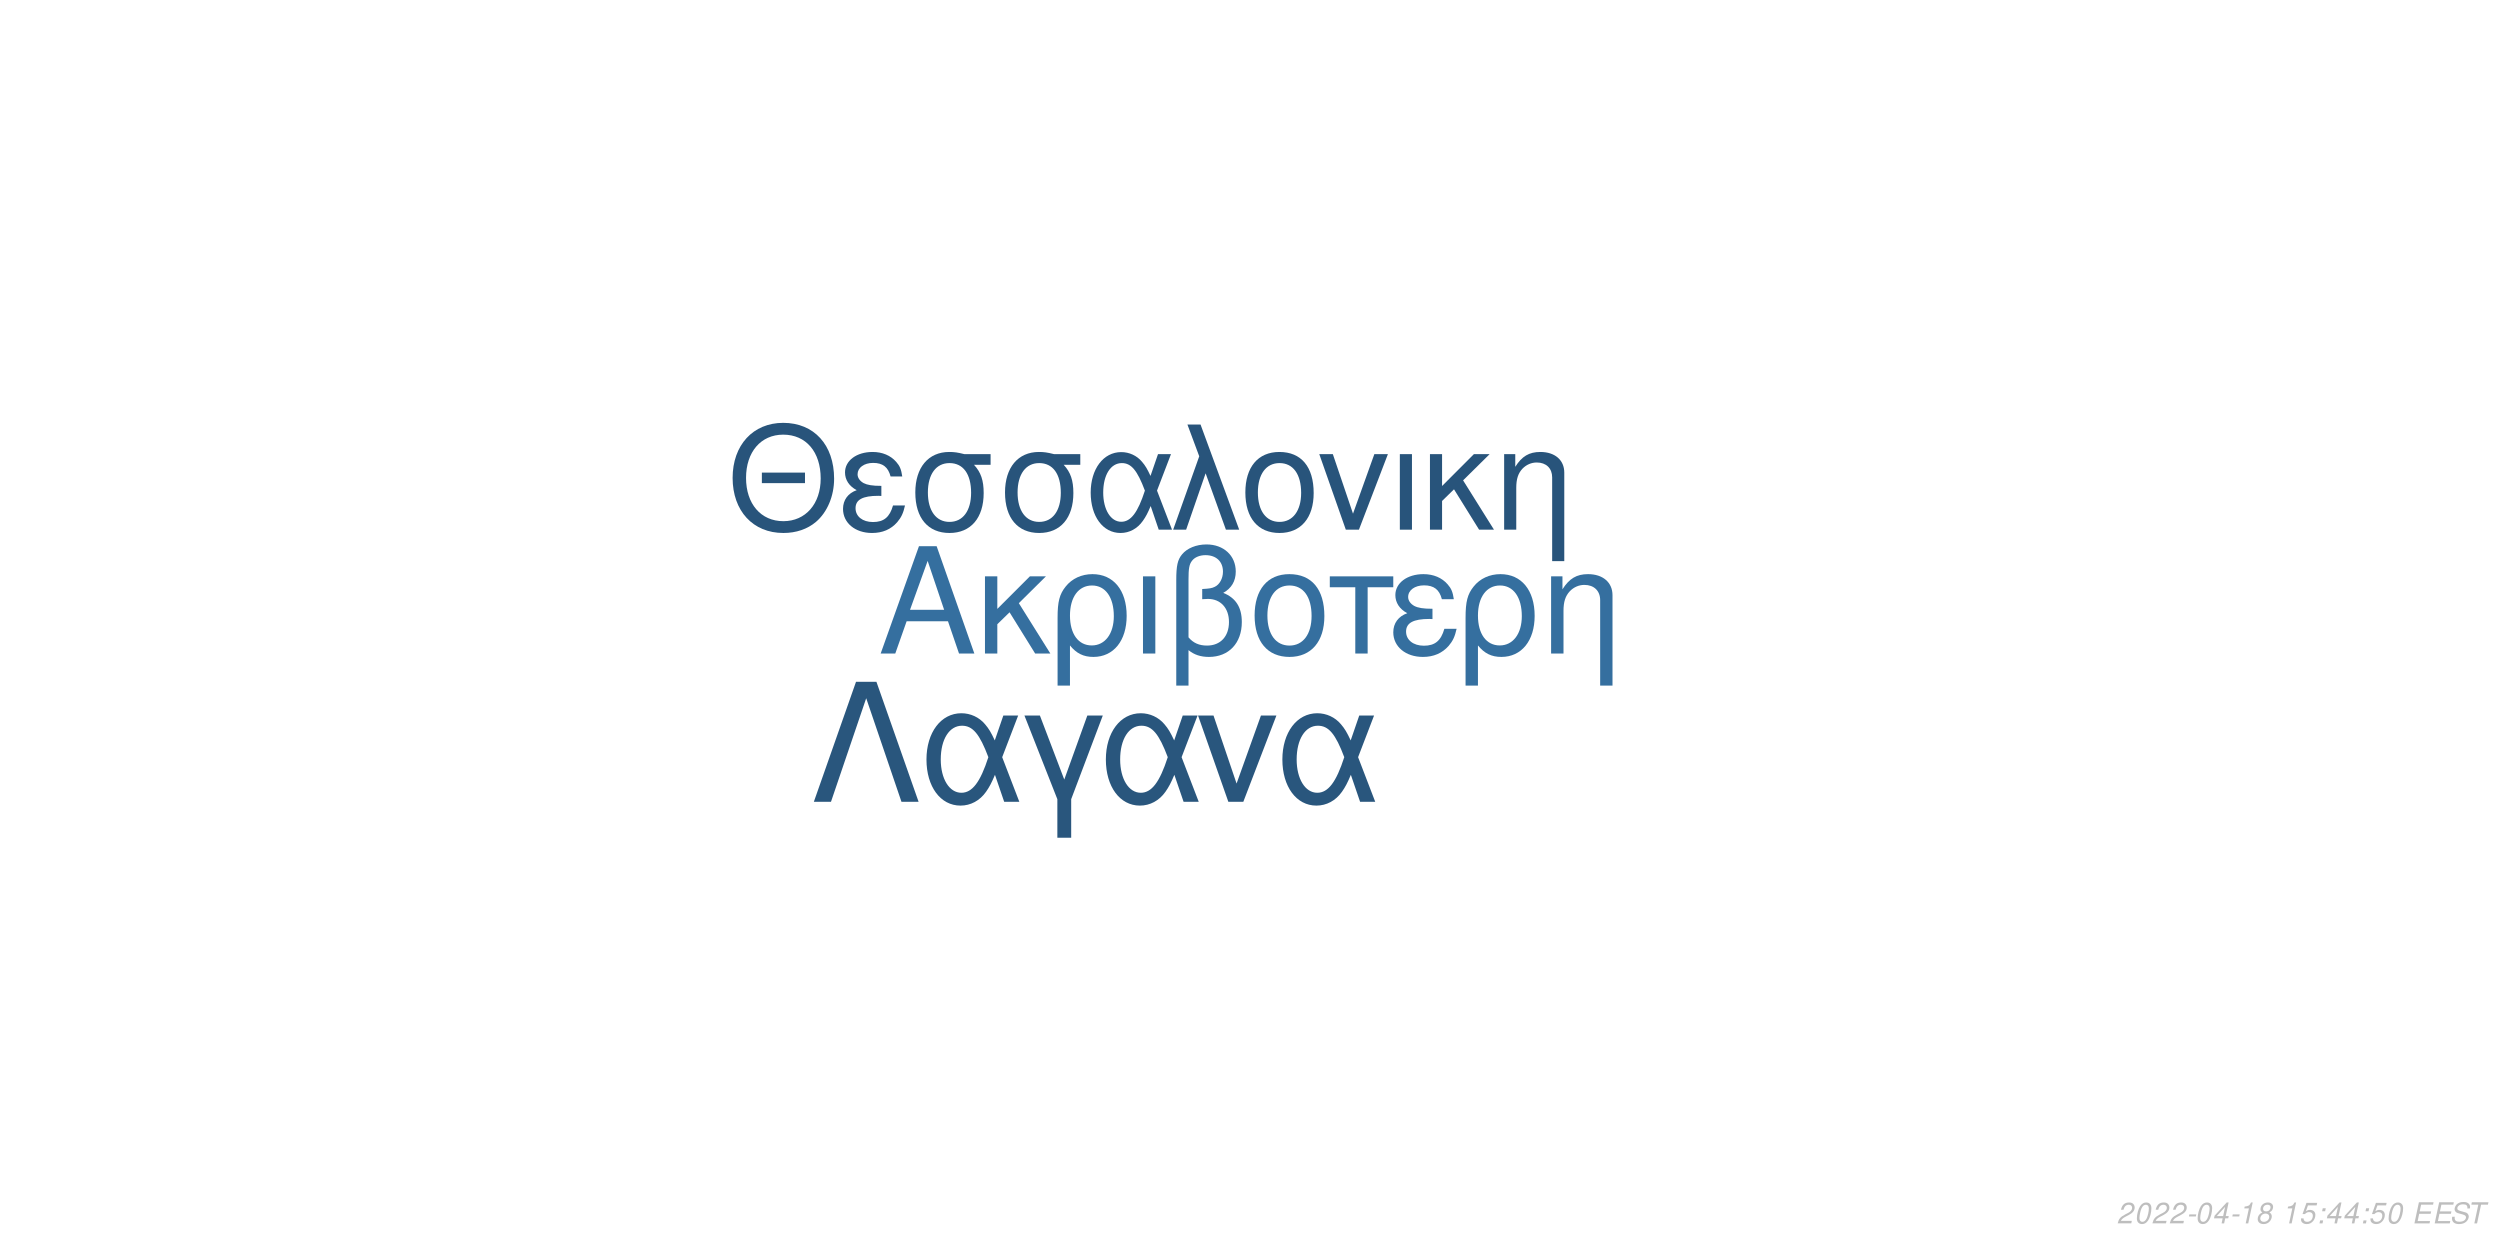
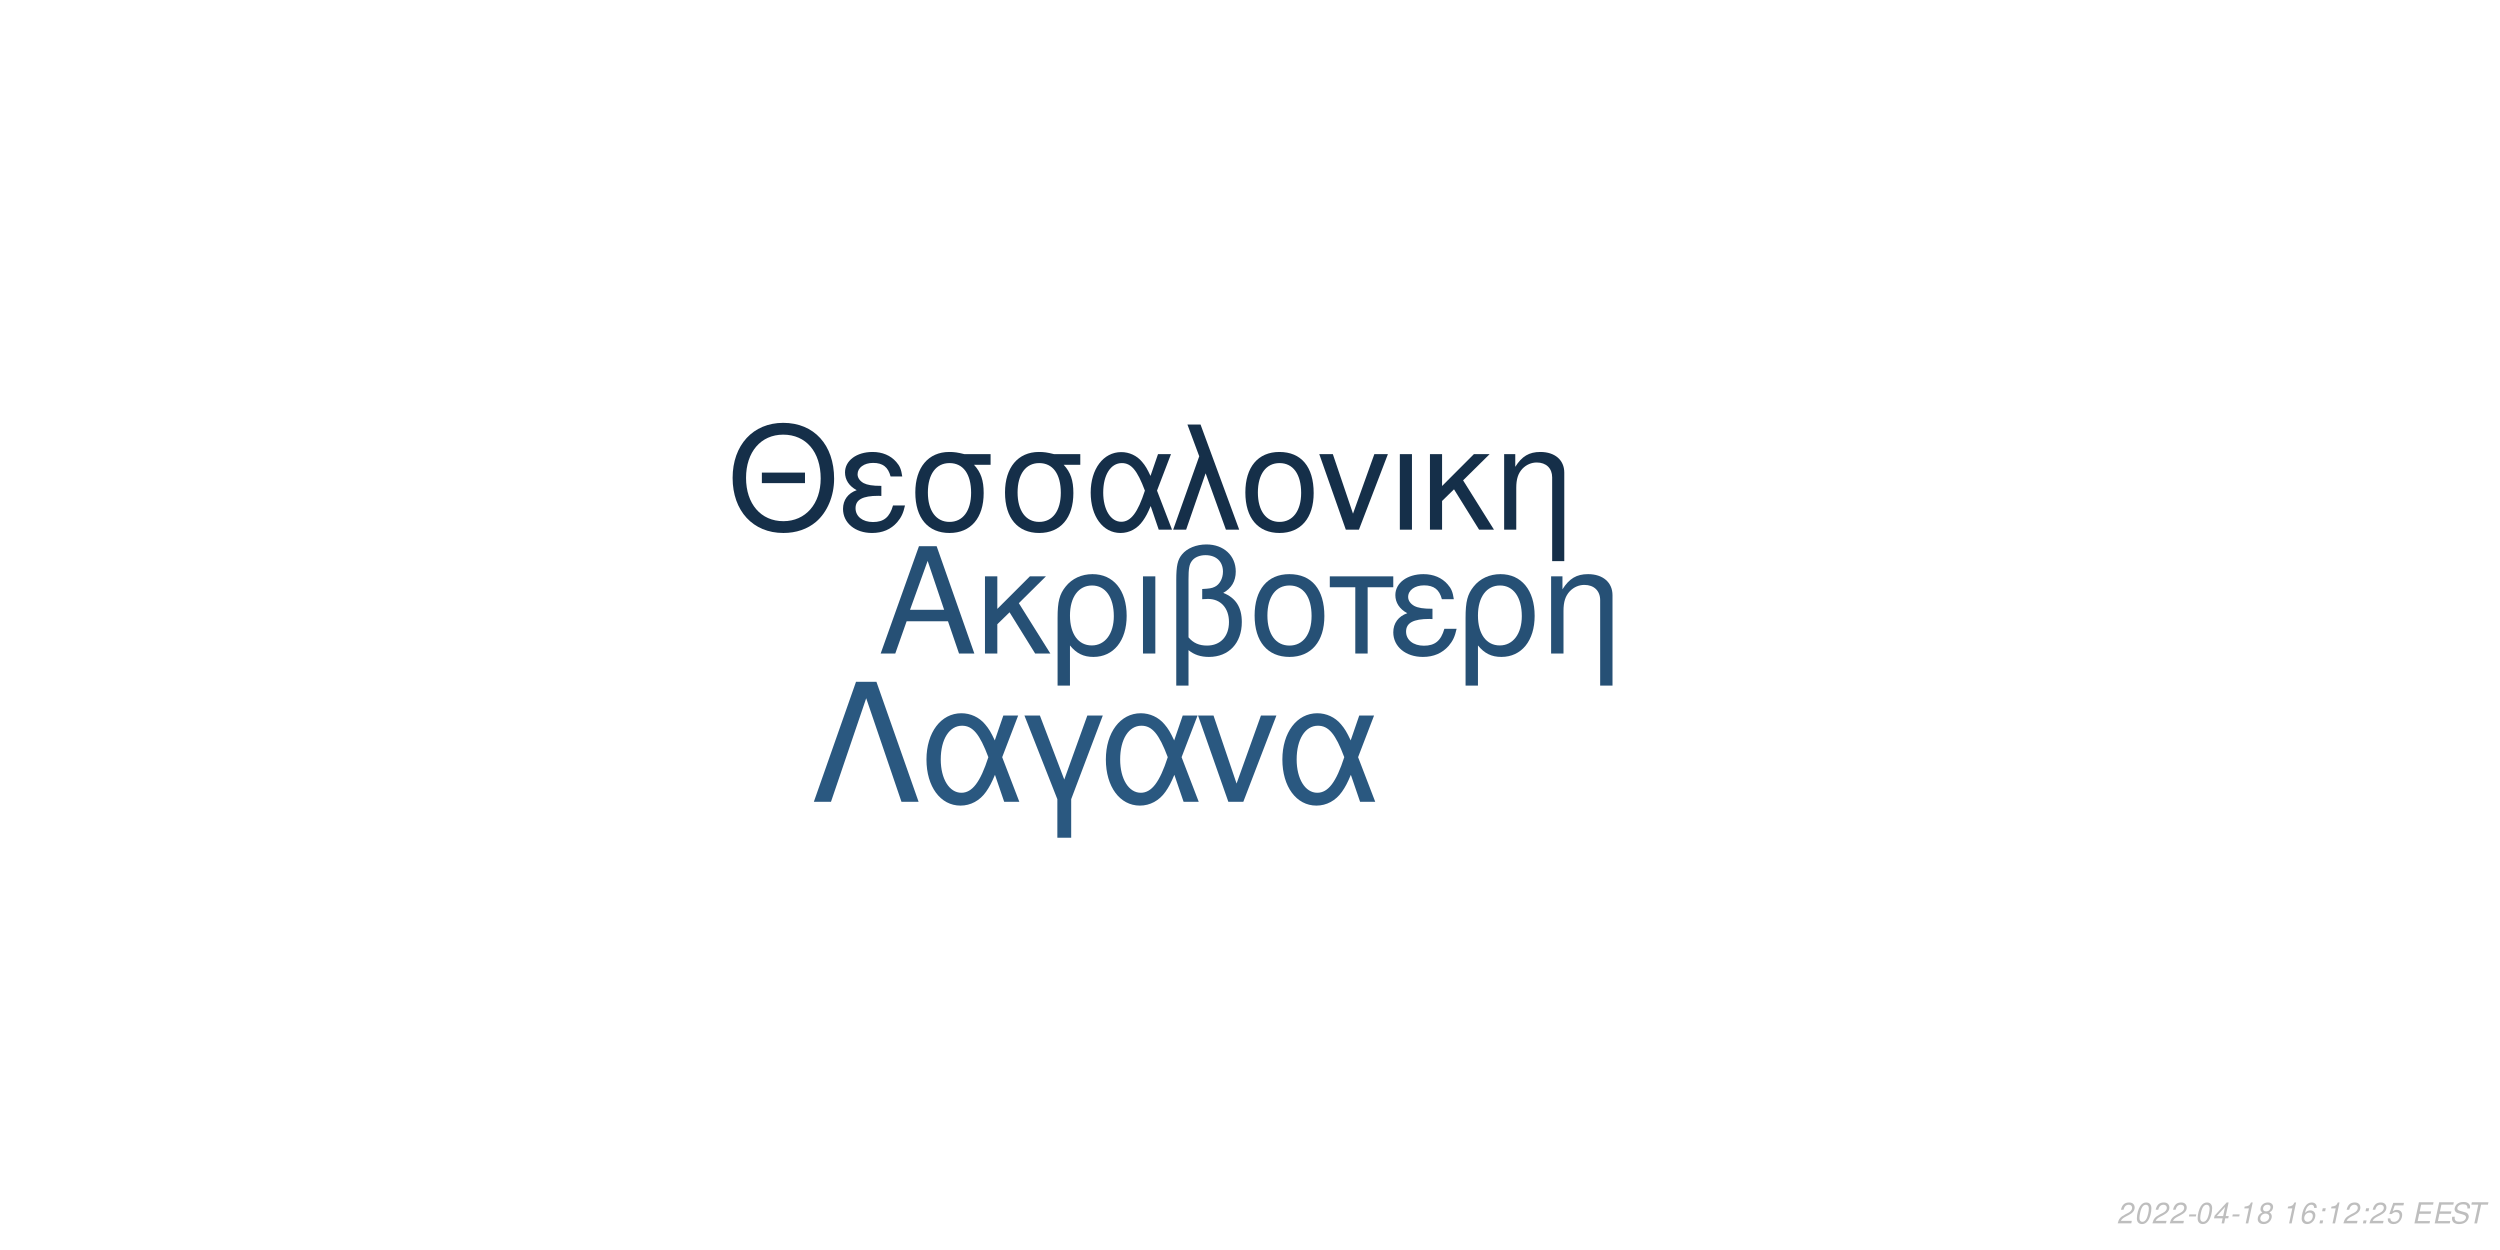
<svg xmlns="http://www.w3.org/2000/svg" xmlns:xlink="http://www.w3.org/1999/xlink" width="864pt" height="432pt" viewBox="0 0 864 432" version="1.1">
  <defs>
    <g>
      <symbol overflow="visible" id="glyph0-0">
        <path style="stroke:none;" d="" />
      </symbol>
      <symbol overflow="visible" id="glyph0-1">
        <path style="stroke:none;" d="M 24.125 -11.141 L 27.938 0 L 33.234 0 L 20.203 -37.094 L 14.094 -37.094 L 0.859 0 L 5.906 0 L 9.828 -11.141 Z M 22.797 -15.109 L 11 -15.109 L 17.094 -32.016 Z M 22.797 -15.109 " />
      </symbol>
      <symbol overflow="visible" id="glyph0-2">
        <path style="stroke:none;" d="M 7.172 -15.422 L 7.172 -26.672 L 2.906 -26.672 L 2.906 0 L 7.172 0 L 7.172 -10.125 L 11.406 -14.25 L 20.25 0 L 25.5 0 L 14.609 -17.406 L 23.969 -26.672 L 18.422 -26.672 Z M 7.172 -15.422 " />
      </symbol>
      <symbol overflow="visible" id="glyph0-3">
        <path style="stroke:none;" d="M 3 11.094 L 7.281 11.094 L 7.281 -2.797 C 9.516 -0.047 11.953 1.172 15.375 1.172 C 22.344 1.172 26.875 -4.422 26.875 -13.031 C 26.875 -21.891 22.297 -27.438 15.062 -27.438 C 11.297 -27.438 7.984 -25.906 5.797 -23.156 C 3.672 -20.516 3 -17.969 3 -12.359 Z M 14.906 -23.516 C 19.547 -23.516 22.438 -19.438 22.438 -12.922 C 22.438 -6.812 19.391 -2.797 14.812 -2.797 C 10.172 -2.797 7.281 -6.766 7.281 -13.125 C 7.281 -19.484 10.234 -23.516 14.906 -23.516 Z M 14.906 -23.516 " />
      </symbol>
      <symbol overflow="visible" id="glyph0-4">
        <path style="stroke:none;" d="M 3.516 0 L 7.781 0 L 7.781 -26.672 L 3.516 -26.672 Z M 3.516 0 " />
      </symbol>
      <symbol overflow="visible" id="glyph0-5">
        <path style="stroke:none;" d="M 4.016 11.094 L 8.25 11.094 L 8.25 -1.172 C 10.172 0.406 12.422 1.172 15.312 1.172 C 22.188 1.172 26.672 -3.609 26.672 -10.891 C 26.672 -15.984 24.578 -19.234 20.25 -20.969 C 23.109 -22.547 24.578 -25.031 24.578 -28.344 C 24.578 -33.844 20.406 -37.703 14.453 -37.703 C 10.938 -37.703 7.734 -36.391 6 -34.25 C 4.484 -32.422 4.016 -30.328 4.016 -25.391 Z M 8.25 -25.656 C 8.25 -29.359 8.5 -30.844 9.469 -32.062 C 10.375 -33.281 12.156 -34 14.094 -34 C 17.812 -34 20.156 -31.812 20.156 -28.297 C 20.156 -25.953 18.984 -23.812 17.297 -23.047 C 16.281 -22.547 15.469 -22.438 12.984 -22.297 L 12.984 -18.781 C 13.734 -18.828 14.344 -18.875 14.969 -18.875 C 19.344 -18.875 22.234 -15.719 22.234 -10.891 C 22.234 -5.906 19.281 -2.75 14.656 -2.75 C 11.953 -2.75 9.922 -3.609 8.25 -5.594 Z M 8.25 -25.656 " />
      </symbol>
      <symbol overflow="visible" id="glyph0-6">
        <path style="stroke:none;" d="M 14.094 -27.438 C 6.562 -27.438 2.094 -22.094 2.094 -13.125 C 2.094 -4.125 6.562 1.172 14.141 1.172 C 21.672 1.172 26.203 -4.172 26.203 -12.922 C 26.203 -22.188 21.828 -27.438 14.094 -27.438 Z M 14.141 -23.516 C 18.938 -23.516 21.781 -19.594 21.781 -12.984 C 21.781 -6.672 18.828 -2.75 14.141 -2.75 C 9.422 -2.75 6.516 -6.672 6.516 -13.125 C 6.516 -19.594 9.422 -23.516 14.141 -23.516 Z M 14.141 -23.516 " />
      </symbol>
      <symbol overflow="visible" id="glyph0-7">
        <path style="stroke:none;" d="M 7.891 0 L 12.156 0 L 12.156 -22.906 L 21.016 -22.906 L 21.016 -26.672 L -0.922 -26.672 L -0.922 -22.906 L 7.891 -22.906 Z M 7.891 0 " />
      </symbol>
      <symbol overflow="visible" id="glyph0-8">
        <path style="stroke:none;" d="M 14.562 -15.469 C 11.344 -15.469 9.562 -15.781 8.297 -16.438 C 6.922 -17.203 6.156 -18.328 6.156 -19.547 C 6.156 -21.891 8.453 -23.562 11.656 -23.562 C 15.062 -23.562 16.953 -22.094 17.812 -18.781 L 21.938 -18.781 C 21.578 -21.266 21.062 -22.5 19.797 -23.922 C 17.812 -26.203 14.906 -27.438 11.453 -27.438 C 5.797 -27.438 1.734 -24.375 1.734 -20.203 C 1.734 -17.609 3.156 -15.375 5.859 -13.938 C 2.797 -12.875 1.016 -10.484 1.016 -7.328 C 1.016 -2.391 5.297 1.172 11.25 1.172 C 14.969 1.172 17.906 -0.109 20.156 -2.641 C 21.578 -4.328 22.297 -5.797 22.906 -8.547 L 18.672 -8.547 C 17.5 -4.422 15.422 -2.703 11.609 -2.703 C 7.938 -2.703 5.438 -4.688 5.438 -7.578 C 5.438 -10.578 7.938 -11.953 13.484 -11.953 C 13.641 -11.953 14.094 -11.953 14.562 -11.906 Z M 14.562 -15.469 " />
      </symbol>
      <symbol overflow="visible" id="glyph0-9">
        <path style="stroke:none;" d="M 3.562 -26.672 L 3.562 0 L 7.844 0 L 7.844 -14.703 C 7.844 -17.906 8.5 -19.891 10.031 -21.531 C 11.406 -22.953 13.188 -23.719 15.062 -23.719 C 18.375 -23.719 20.516 -21.672 20.516 -18.469 L 20.516 11.094 L 24.781 11.094 L 24.781 -20.156 C 24.781 -24.578 21.469 -27.438 16.328 -27.438 C 12.359 -27.438 9.828 -25.906 7.484 -22.188 L 7.484 -26.672 Z M 3.562 -26.672 " />
      </symbol>
      <symbol overflow="visible" id="glyph1-0">
        <path style="stroke:none;" d="" />
      </symbol>
      <symbol overflow="visible" id="glyph1-1">
        <path style="stroke:none;" d="M 26.859 -19.734 L 11.953 -19.734 L 11.953 -16.094 L 26.859 -16.094 Z M 19.328 -36.922 C 8.922 -36.922 1.844 -29.25 1.844 -17.891 C 1.844 -6.484 8.875 1.141 19.391 1.141 C 23.812 1.141 27.703 -0.203 30.641 -2.688 C 34.578 -6.031 36.922 -11.656 36.922 -17.594 C 36.922 -29.297 30 -36.922 19.328 -36.922 Z M 19.328 -32.844 C 27.203 -32.844 32.281 -26.906 32.281 -17.688 C 32.281 -8.922 27.062 -2.938 19.391 -2.938 C 11.609 -2.938 6.484 -8.922 6.484 -17.891 C 6.484 -26.859 11.609 -32.844 19.328 -32.844 Z M 19.328 -32.844 " />
      </symbol>
      <symbol overflow="visible" id="glyph1-2">
        <path style="stroke:none;" d="M 14.25 -15.141 C 11.109 -15.141 9.375 -15.453 8.125 -16.094 C 6.781 -16.844 6.031 -17.938 6.031 -19.141 C 6.031 -21.422 8.266 -23.078 11.406 -23.078 C 14.75 -23.078 16.594 -21.625 17.438 -18.391 L 21.469 -18.391 C 21.125 -20.828 20.625 -22.031 19.391 -23.422 C 17.438 -25.656 14.594 -26.859 11.219 -26.859 C 5.688 -26.859 1.688 -23.875 1.688 -19.781 C 1.688 -17.234 3.094 -15.047 5.734 -13.656 C 2.734 -12.609 1 -10.266 1 -7.172 C 1 -2.344 5.188 1.141 11.016 1.141 C 14.656 1.141 17.547 -0.094 19.734 -2.594 C 21.125 -4.234 21.828 -5.688 22.422 -8.375 L 18.281 -8.375 C 17.141 -4.328 15.094 -2.641 11.359 -2.641 C 7.766 -2.641 5.328 -4.578 5.328 -7.422 C 5.328 -10.359 7.766 -11.703 13.203 -11.703 C 13.359 -11.703 13.797 -11.703 14.25 -11.656 Z M 14.25 -15.141 " />
      </symbol>
      <symbol overflow="visible" id="glyph1-3">
        <path style="stroke:none;" d="M 29 -26.109 L 19.938 -26.109 C 17.594 -26.703 16.438 -26.859 14.703 -26.859 C 7.469 -26.859 2.984 -21.469 2.984 -12.859 C 2.984 -4.031 7.375 1.141 14.797 1.141 C 22.172 1.141 26.609 -4.078 26.609 -12.656 C 26.609 -17.047 25.656 -19.828 23.266 -22.422 L 29 -22.422 Z M 14.797 -23.016 C 19.531 -23.016 22.266 -19.234 22.266 -12.75 C 22.266 -6.531 19.438 -2.688 14.797 -2.688 C 10.172 -2.688 7.328 -6.531 7.328 -12.859 C 7.328 -19.188 10.172 -23.016 14.797 -23.016 Z M 14.797 -23.016 " />
      </symbol>
      <symbol overflow="visible" id="glyph1-4">
        <path style="stroke:none;" d="M 29.344 -26.109 L 24.859 -26.109 L 22.266 -18.578 C 21.125 -21.031 20.484 -22.125 19.328 -23.469 C 17.547 -25.609 14.906 -26.812 12.156 -26.812 C 5.984 -26.812 1.594 -20.984 1.594 -12.812 C 1.594 -4.578 5.828 1.141 11.906 1.141 C 14.953 1.141 17.734 -0.344 19.625 -3.047 C 20.672 -4.531 21.281 -5.688 22.328 -8.172 L 25.109 0 L 29.703 0 L 24.516 -13.5 Z M 20.328 -13.5 C 17.891 -5.922 15.453 -2.734 12.156 -2.734 C 8.516 -2.734 5.922 -6.922 5.922 -12.812 C 5.922 -18.938 8.516 -23.016 12.359 -23.016 C 15.594 -23.016 17.688 -20.531 20.328 -13.5 Z M 20.328 -13.5 " />
      </symbol>
      <symbol overflow="visible" id="glyph1-5">
        <path style="stroke:none;" d="M 1.094 0 L 5.578 0 L 12.312 -19.484 L 19.328 0 L 23.922 0 L 10.562 -36.328 L 6.031 -36.328 L 10.109 -25.359 Z M 1.094 0 " />
      </symbol>
      <symbol overflow="visible" id="glyph1-6">
        <path style="stroke:none;" d="M 13.797 -26.859 C 6.422 -26.859 2.047 -21.625 2.047 -12.859 C 2.047 -4.031 6.422 1.141 13.859 1.141 C 21.234 1.141 25.656 -4.078 25.656 -12.656 C 25.656 -21.719 21.375 -26.859 13.797 -26.859 Z M 13.859 -23.016 C 18.531 -23.016 21.328 -19.188 21.328 -12.703 C 21.328 -6.531 18.438 -2.688 13.859 -2.688 C 9.219 -2.688 6.375 -6.531 6.375 -12.859 C 6.375 -19.188 9.219 -23.016 13.859 -23.016 Z M 13.859 -23.016 " />
      </symbol>
      <symbol overflow="visible" id="glyph1-7">
        <path style="stroke:none;" d="M 14.297 0 L 24.312 -26.109 L 19.625 -26.109 L 12.25 -5.531 L 5.281 -26.109 L 0.594 -26.109 L 9.766 0 Z M 14.297 0 " />
      </symbol>
      <symbol overflow="visible" id="glyph1-8">
        <path style="stroke:none;" d="M 3.438 0 L 7.625 0 L 7.625 -26.109 L 3.438 -26.109 Z M 3.438 0 " />
      </symbol>
      <symbol overflow="visible" id="glyph1-9">
        <path style="stroke:none;" d="M 7.031 -15.094 L 7.031 -26.109 L 2.844 -26.109 L 2.844 0 L 7.031 0 L 7.031 -9.922 L 11.156 -13.953 L 19.828 0 L 24.969 0 L 14.297 -17.047 L 23.469 -26.109 L 18.031 -26.109 Z M 7.031 -15.094 " />
      </symbol>
      <symbol overflow="visible" id="glyph1-10">
        <path style="stroke:none;" d="M 3.484 -26.109 L 3.484 0 L 7.672 0 L 7.672 -14.406 C 7.672 -17.547 8.328 -19.484 9.812 -21.078 C 11.156 -22.469 12.906 -23.219 14.75 -23.219 C 17.984 -23.219 20.078 -21.234 20.078 -18.094 L 20.078 10.859 L 24.266 10.859 L 24.266 -19.734 C 24.266 -24.062 21.031 -26.859 16 -26.859 C 12.109 -26.859 9.609 -25.359 7.328 -21.719 L 7.328 -26.109 Z M 3.484 -26.109 " />
      </symbol>
      <symbol overflow="visible" id="glyph2-0">
        <path style="stroke:none;" d="" />
      </symbol>
      <symbol overflow="visible" id="glyph2-1">
        <path style="stroke:none;" d="M 22.531 -41.484 L 15.484 -41.484 L 0.906 0 L 6.828 0 L 19 -35.797 L 31.188 0 L 37.109 0 Z M 22.531 -41.484 " />
      </symbol>
      <symbol overflow="visible" id="glyph2-2">
        <path style="stroke:none;" d="M 33.516 -29.812 L 28.391 -29.812 L 25.438 -21.219 C 24.125 -24.016 23.391 -25.266 22.078 -26.797 C 20.031 -29.25 17.016 -30.609 13.891 -30.609 C 6.828 -30.609 1.828 -23.953 1.828 -14.625 C 1.828 -5.234 6.656 1.312 13.594 1.312 C 17.078 1.312 20.266 -0.391 22.422 -3.469 C 23.609 -5.172 24.297 -6.484 25.5 -9.328 L 28.688 0 L 33.922 0 L 28 -15.422 Z M 23.219 -15.422 C 20.422 -6.766 17.641 -3.125 13.891 -3.125 C 9.734 -3.125 6.766 -7.906 6.766 -14.625 C 6.766 -21.625 9.734 -26.297 14.109 -26.297 C 17.812 -26.297 20.203 -23.453 23.219 -15.422 Z M 23.219 -15.422 " />
      </symbol>
      <symbol overflow="visible" id="glyph2-3">
        <path style="stroke:none;" d="M 12.062 12.406 L 16.844 12.406 L 16.844 -0.906 L 27.766 -29.812 L 22.422 -29.812 L 14.453 -7.688 L 6.031 -29.812 L 0.688 -29.812 L 12.062 -0.906 Z M 12.062 12.406 " />
      </symbol>
      <symbol overflow="visible" id="glyph2-4">
        <path style="stroke:none;" d="M 16.328 0 L 27.766 -29.812 L 22.422 -29.812 L 14 -6.312 L 6.031 -29.812 L 0.688 -29.812 L 11.156 0 Z M 16.328 0 " />
      </symbol>
      <symbol overflow="visible" id="glyph3-0">
        <path style="stroke:none;" d="" />
      </symbol>
      <symbol overflow="visible" id="glyph3-1">
        <path style="stroke:none;" d="M 5.234 -0.875 L 1.469 -0.875 C 1.641 -1.375 2.203 -1.891 3.109 -2.344 L 4.234 -2.938 C 5.562 -3.625 6.219 -4.469 6.219 -5.484 C 6.219 -5.938 6.062 -6.359 5.797 -6.656 C 5.469 -7.047 4.984 -7.234 4.312 -7.234 C 2.766 -7.234 1.891 -6.453 1.484 -4.734 L 2.375 -4.734 C 2.484 -5.188 2.609 -5.484 2.797 -5.75 C 3.094 -6.203 3.609 -6.453 4.188 -6.453 C 4.891 -6.453 5.344 -6.031 5.344 -5.375 C 5.344 -4.703 4.859 -4.094 4.016 -3.656 L 2.984 -3.125 C 1.234 -2.188 0.797 -1.656 0.344 -0.016 L 5.047 -0.016 Z M 5.234 -0.875 " />
      </symbol>
      <symbol overflow="visible" id="glyph3-2">
        <path style="stroke:none;" d="M 4.203 -7.234 C 3.375 -7.234 2.688 -6.812 2.125 -5.984 C 1.484 -5.047 0.984 -3.188 0.984 -1.734 C 0.984 -1.109 1.172 -0.562 1.484 -0.266 C 1.797 0.047 2.281 0.234 2.766 0.234 C 3.625 0.234 4.281 -0.156 4.859 -1.016 C 5.516 -1.953 6 -3.797 6 -5.266 C 6 -6.5 5.328 -7.234 4.203 -7.234 Z M 4.094 -6.453 C 4.734 -6.453 5.125 -5.984 5.125 -5.156 C 5.125 -4.203 4.781 -2.625 4.406 -1.812 C 3.984 -0.938 3.516 -0.547 2.875 -0.547 C 2.25 -0.547 1.875 -1.031 1.875 -1.828 C 1.875 -2.797 2.203 -4.344 2.594 -5.203 C 2.984 -6.047 3.453 -6.453 4.094 -6.453 Z M 4.094 -6.453 " />
      </symbol>
      <symbol overflow="visible" id="glyph3-3">
        <path style="stroke:none;" d="M 3.516 -3.125 L 1.125 -3.125 L 0.969 -2.406 L 3.359 -2.406 Z M 3.516 -3.125 " />
      </symbol>
      <symbol overflow="visible" id="glyph3-4">
        <path style="stroke:none;" d="M 3.625 -1.75 L 3.266 0 L 4.141 0 L 4.516 -1.75 L 5.562 -1.75 L 5.734 -2.531 L 4.688 -2.531 L 5.688 -7.234 L 5.016 -7.234 L 0.844 -2.672 L 0.641 -1.75 Z M 3.797 -2.531 L 1.594 -2.531 L 4.469 -5.703 Z M 3.797 -2.531 " />
      </symbol>
      <symbol overflow="visible" id="glyph3-5">
        <path style="stroke:none;" d="M 3.703 -5.188 L 2.594 0 L 3.469 0 L 5.016 -7.234 L 4.438 -7.234 C 3.906 -6.156 3.688 -6.016 2.234 -5.812 L 2.109 -5.188 Z M 3.703 -5.188 " />
      </symbol>
      <symbol overflow="visible" id="glyph3-6">
        <path style="stroke:none;" d="M 4.766 -3.797 C 5.078 -3.969 5.234 -4.078 5.438 -4.234 C 5.812 -4.594 6.062 -5.172 6.062 -5.734 C 6.062 -6.625 5.344 -7.234 4.266 -7.234 C 2.812 -7.234 1.703 -6.219 1.703 -4.875 C 1.703 -4.406 1.875 -4.125 2.359 -3.812 C 1.297 -3.312 0.75 -2.516 0.75 -1.469 C 0.75 -0.438 1.547 0.234 2.812 0.234 C 3.656 0.234 4.359 -0.094 4.938 -0.734 C 5.359 -1.234 5.609 -1.859 5.609 -2.438 C 5.609 -3.047 5.312 -3.516 4.766 -3.797 Z M 4.109 -6.453 C 4.797 -6.453 5.188 -6.125 5.188 -5.578 C 5.188 -5.266 5.062 -4.922 4.859 -4.672 C 4.562 -4.312 4.188 -4.156 3.656 -4.156 C 2.984 -4.156 2.594 -4.453 2.594 -4.984 C 2.594 -5.859 3.203 -6.453 4.109 -6.453 Z M 3.453 -3.406 C 4.234 -3.406 4.734 -2.984 4.734 -2.312 C 4.734 -1.312 3.922 -0.547 2.875 -0.547 C 2.125 -0.547 1.625 -0.969 1.625 -1.625 C 1.625 -2.609 2.438 -3.406 3.453 -3.406 Z M 3.453 -3.406 " />
      </symbol>
      <symbol overflow="visible" id="glyph3-7">
        <path style="stroke:none;" d="" />
      </symbol>
      <symbol overflow="visible" id="glyph3-8">
-         <path style="stroke:none;" d="M 6.297 -7.094 L 2.594 -7.094 L 1.234 -3.234 L 2.047 -3.234 C 2.656 -3.766 2.938 -3.906 3.531 -3.906 C 4.328 -3.906 4.797 -3.453 4.797 -2.688 C 4.797 -1.438 3.969 -0.547 2.828 -0.547 C 2.031 -0.547 1.609 -0.938 1.578 -1.734 L 0.703 -1.734 L 0.703 -1.516 C 0.703 -0.938 0.844 -0.547 1.188 -0.266 C 1.562 0.062 2.078 0.234 2.703 0.234 C 3.656 0.234 4.391 -0.156 4.984 -0.922 C 5.422 -1.5 5.672 -2.234 5.672 -2.953 C 5.672 -4 4.938 -4.672 3.812 -4.672 C 3.328 -4.672 2.906 -4.547 2.406 -4.234 L 3.109 -6.219 L 6.109 -6.219 Z M 6.297 -7.094 " />
+         <path style="stroke:none;" d="M 6.125 -5.344 L 6.141 -5.625 C 6.141 -6.609 5.453 -7.234 4.391 -7.234 C 3.438 -7.234 2.641 -6.719 2.016 -5.703 C 1.422 -4.781 0.938 -2.953 0.938 -1.688 C 0.938 -0.516 1.688 0.234 2.859 0.234 C 3.703 0.234 4.438 -0.156 5 -0.875 C 5.406 -1.422 5.672 -2.156 5.672 -2.766 C 5.672 -3.812 4.969 -4.5 3.906 -4.5 C 3.234 -4.5 2.672 -4.234 2.094 -3.625 C 2.406 -5.375 3.234 -6.453 4.25 -6.453 C 4.703 -6.453 5.062 -6.234 5.172 -5.844 C 5.203 -5.719 5.234 -5.578 5.25 -5.344 Z M 3.656 -3.734 C 4.344 -3.734 4.797 -3.281 4.797 -2.625 C 4.797 -1.469 3.984 -0.547 2.984 -0.547 C 2.297 -0.547 1.812 -1.047 1.812 -1.766 C 1.812 -2.859 2.625 -3.734 3.656 -3.734 Z M 3.656 -3.734 " />
      </symbol>
      <symbol overflow="visible" id="glyph3-9">
        <path style="stroke:none;" d="M 2.359 -1.031 L 1.312 -1.031 L 1.094 0 L 2.141 0 Z M 3.266 -5.234 L 2.219 -5.234 L 2 -4.203 L 3.047 -4.203 Z M 3.266 -5.234 " />
      </symbol>
      <symbol overflow="visible" id="glyph3-10">
+         <path style="stroke:none;" d="M 6.297 -7.094 L 2.594 -7.094 L 1.234 -3.234 L 2.047 -3.234 C 2.656 -3.766 2.938 -3.906 3.531 -3.906 C 4.328 -3.906 4.797 -3.453 4.797 -2.688 C 4.797 -1.438 3.969 -0.547 2.828 -0.547 C 2.031 -0.547 1.609 -0.938 1.578 -1.734 L 0.703 -1.734 L 0.703 -1.516 C 0.703 -0.938 0.844 -0.547 1.188 -0.266 C 1.562 0.062 2.078 0.234 2.703 0.234 C 3.656 0.234 4.391 -0.156 4.984 -0.922 C 5.422 -1.5 5.672 -2.234 5.672 -2.953 C 5.672 -4 4.938 -4.672 3.812 -4.672 C 3.328 -4.672 2.906 -4.547 2.406 -4.234 L 3.109 -6.219 L 6.109 -6.219 Z M 6.297 -7.094 " />
+       </symbol>
+       <symbol overflow="visible" id="glyph3-11">
        <path style="stroke:none;" d="M 2.547 -3.312 L 6.5 -3.312 L 6.688 -4.141 L 2.719 -4.141 L 3.219 -6.469 L 7.344 -6.469 L 7.516 -7.297 L 2.453 -7.297 L 0.906 0 L 6.125 0 L 6.297 -0.812 L 2.016 -0.812 Z M 2.547 -3.312 " />
      </symbol>
-       <symbol overflow="visible" id="glyph3-11">
+       <symbol overflow="visible" id="glyph3-12">
        <path style="stroke:none;" d="M 7.062 -5.156 C 7.125 -5.438 7.141 -5.562 7.141 -5.703 C 7.141 -6.156 6.938 -6.594 6.594 -6.891 C 6.188 -7.25 5.656 -7.406 4.875 -7.406 C 3.844 -7.406 3.047 -7.125 2.5 -6.562 C 2.094 -6.141 1.781 -5.438 1.781 -4.922 C 1.781 -4.297 2.219 -3.766 2.891 -3.562 L 4.594 -3.094 C 5.406 -2.859 5.734 -2.578 5.734 -2.094 C 5.734 -1.781 5.547 -1.406 5.266 -1.141 C 4.844 -0.766 4.266 -0.578 3.453 -0.578 C 2.328 -0.578 1.812 -0.984 1.812 -1.906 C 1.812 -2.047 1.812 -2.125 1.844 -2.312 L 0.984 -2.312 C 0.906 -2.062 0.891 -1.906 0.891 -1.688 C 0.891 -0.484 1.797 0.234 3.297 0.234 C 4.359 0.234 5.234 -0.062 5.812 -0.609 C 6.344 -1.078 6.688 -1.797 6.688 -2.375 C 6.688 -2.641 6.609 -2.906 6.453 -3.156 C 6.234 -3.5 5.938 -3.703 5.469 -3.828 L 3.75 -4.312 C 2.984 -4.547 2.734 -4.734 2.734 -5.188 C 2.734 -5.547 2.875 -5.844 3.188 -6.109 C 3.547 -6.438 4.031 -6.594 4.703 -6.594 C 5.266 -6.594 5.688 -6.484 5.906 -6.297 C 6.094 -6.125 6.219 -5.797 6.219 -5.516 C 6.219 -5.422 6.203 -5.344 6.188 -5.156 Z M 7.062 -5.156 " />
      </symbol>
-       <symbol overflow="visible" id="glyph3-12">
+       <symbol overflow="visible" id="glyph3-13">
        <path style="stroke:none;" d="M 4.938 -6.469 L 7.312 -6.469 L 7.484 -7.297 L 1.75 -7.297 L 1.578 -6.469 L 3.984 -6.469 L 2.609 0 L 3.547 0 Z M 4.938 -6.469 " />
      </symbol>
    </g>
  </defs>
  <g id="surface1">
    <rect x="0" y="0" width="864" height="432" style="fill:rgb(100%,100%,100%);fill-opacity:1;stroke:none;" />
-     <g style="fill:rgb(20.784%,43.529%,62.353%);fill-opacity:1;">
+     <g style="fill:rgb(14.902%,31.373%,45.882%);fill-opacity:1;">
      <use xlink:href="#glyph0-1" x="303.5" y="225.861" />
      <use xlink:href="#glyph0-2" x="337.5" y="225.861" />
      <use xlink:href="#glyph0-3" x="362.5" y="225.861" />
      <use xlink:href="#glyph0-4" x="391.5" y="225.861" />
      <use xlink:href="#glyph0-5" x="402.5" y="225.861" />
      <use xlink:href="#glyph0-6" x="431.5" y="225.861" />
      <use xlink:href="#glyph0-7" x="460.5" y="225.861" />
      <use xlink:href="#glyph0-8" x="480.5" y="225.861" />
      <use xlink:href="#glyph0-3" x="503.5" y="225.861" />
      <use xlink:href="#glyph0-9" x="532.5" y="225.861" />
    </g>
-     <g style="fill:rgb(15.686%,32.941%,48.235%);fill-opacity:1;">
+     <g style="fill:rgb(8.235%,18.431%,28.627%);fill-opacity:1;">
      <use xlink:href="#glyph1-1" x="251.348" y="183.058" />
      <use xlink:href="#glyph1-2" x="290.348" y="183.058" />
      <use xlink:href="#glyph1-3" x="313.348" y="183.058" />
      <use xlink:href="#glyph1-3" x="344.348" y="183.058" />
      <use xlink:href="#glyph1-4" x="375.348" y="183.058" />
      <use xlink:href="#glyph1-5" x="404.348" y="183.058" />
      <use xlink:href="#glyph1-6" x="428.348" y="183.058" />
      <use xlink:href="#glyph1-7" x="455.348" y="183.058" />
      <use xlink:href="#glyph1-8" x="480.348" y="183.058" />
      <use xlink:href="#glyph1-9" x="491.348" y="183.058" />
      <use xlink:href="#glyph1-10" x="516.348" y="183.058" />
    </g>
-     <g style="fill:rgb(16.078%,33.725%,49.02%);fill-opacity:1;">
+     <g style="fill:rgb(16.471%,34.51%,50.196%);fill-opacity:1;">
      <use xlink:href="#glyph2-1" x="280.359" y="277.105" />
      <use xlink:href="#glyph2-2" x="318.359" y="277.105" />
      <use xlink:href="#glyph2-3" x="353.359" y="277.105" />
      <use xlink:href="#glyph2-2" x="380.359" y="277.105" />
      <use xlink:href="#glyph2-4" x="413.359" y="277.105" />
      <use xlink:href="#glyph2-2" x="441.359" y="277.105" />
    </g>
    <g style="fill:rgb(74.51%,74.51%,74.51%);fill-opacity:1;">
      <use xlink:href="#glyph3-1" x="731.52" y="422.81" />
      <use xlink:href="#glyph3-2" x="737.52" y="422.81" />
      <use xlink:href="#glyph3-1" x="743.52" y="422.81" />
      <use xlink:href="#glyph3-1" x="749.52" y="422.81" />
      <use xlink:href="#glyph3-3" x="755.52" y="422.81" />
      <use xlink:href="#glyph3-2" x="758.52" y="422.81" />
      <use xlink:href="#glyph3-4" x="764.52" y="422.81" />
      <use xlink:href="#glyph3-3" x="770.52" y="422.81" />
      <use xlink:href="#glyph3-5" x="773.52" y="422.81" />
      <use xlink:href="#glyph3-6" x="779.52" y="422.81" />
      <use xlink:href="#glyph3-7" x="785.52" y="422.81" />
      <use xlink:href="#glyph3-5" x="788.52" y="422.81" />
      <use xlink:href="#glyph3-8" x="794.52" y="422.81" />
      <use xlink:href="#glyph3-9" x="800.52" y="422.81" />
-       <use xlink:href="#glyph3-4" x="803.52" y="422.81" />
-       <use xlink:href="#glyph3-4" x="809.52" y="422.81" />
+       <use xlink:href="#glyph3-5" x="803.52" y="422.81" />
+       <use xlink:href="#glyph3-1" x="809.52" y="422.81" />
      <use xlink:href="#glyph3-9" x="815.52" y="422.81" />
-       <use xlink:href="#glyph3-8" x="818.52" y="422.81" />
-       <use xlink:href="#glyph3-2" x="824.52" y="422.81" />
+       <use xlink:href="#glyph3-1" x="818.52" y="422.81" />
+       <use xlink:href="#glyph3-10" x="824.52" y="422.81" />
      <use xlink:href="#glyph3-7" x="830.52" y="422.81" />
-       <use xlink:href="#glyph3-10" x="833.52" y="422.81" />
-       <use xlink:href="#glyph3-10" x="840.52" y="422.81" />
-       <use xlink:href="#glyph3-11" x="846.52" y="422.81" />
-       <use xlink:href="#glyph3-12" x="852.52" y="422.81" />
+       <use xlink:href="#glyph3-11" x="833.52" y="422.81" />
+       <use xlink:href="#glyph3-11" x="840.52" y="422.81" />
+       <use xlink:href="#glyph3-12" x="846.52" y="422.81" />
+       <use xlink:href="#glyph3-13" x="852.52" y="422.81" />
    </g>
  </g>
</svg>
